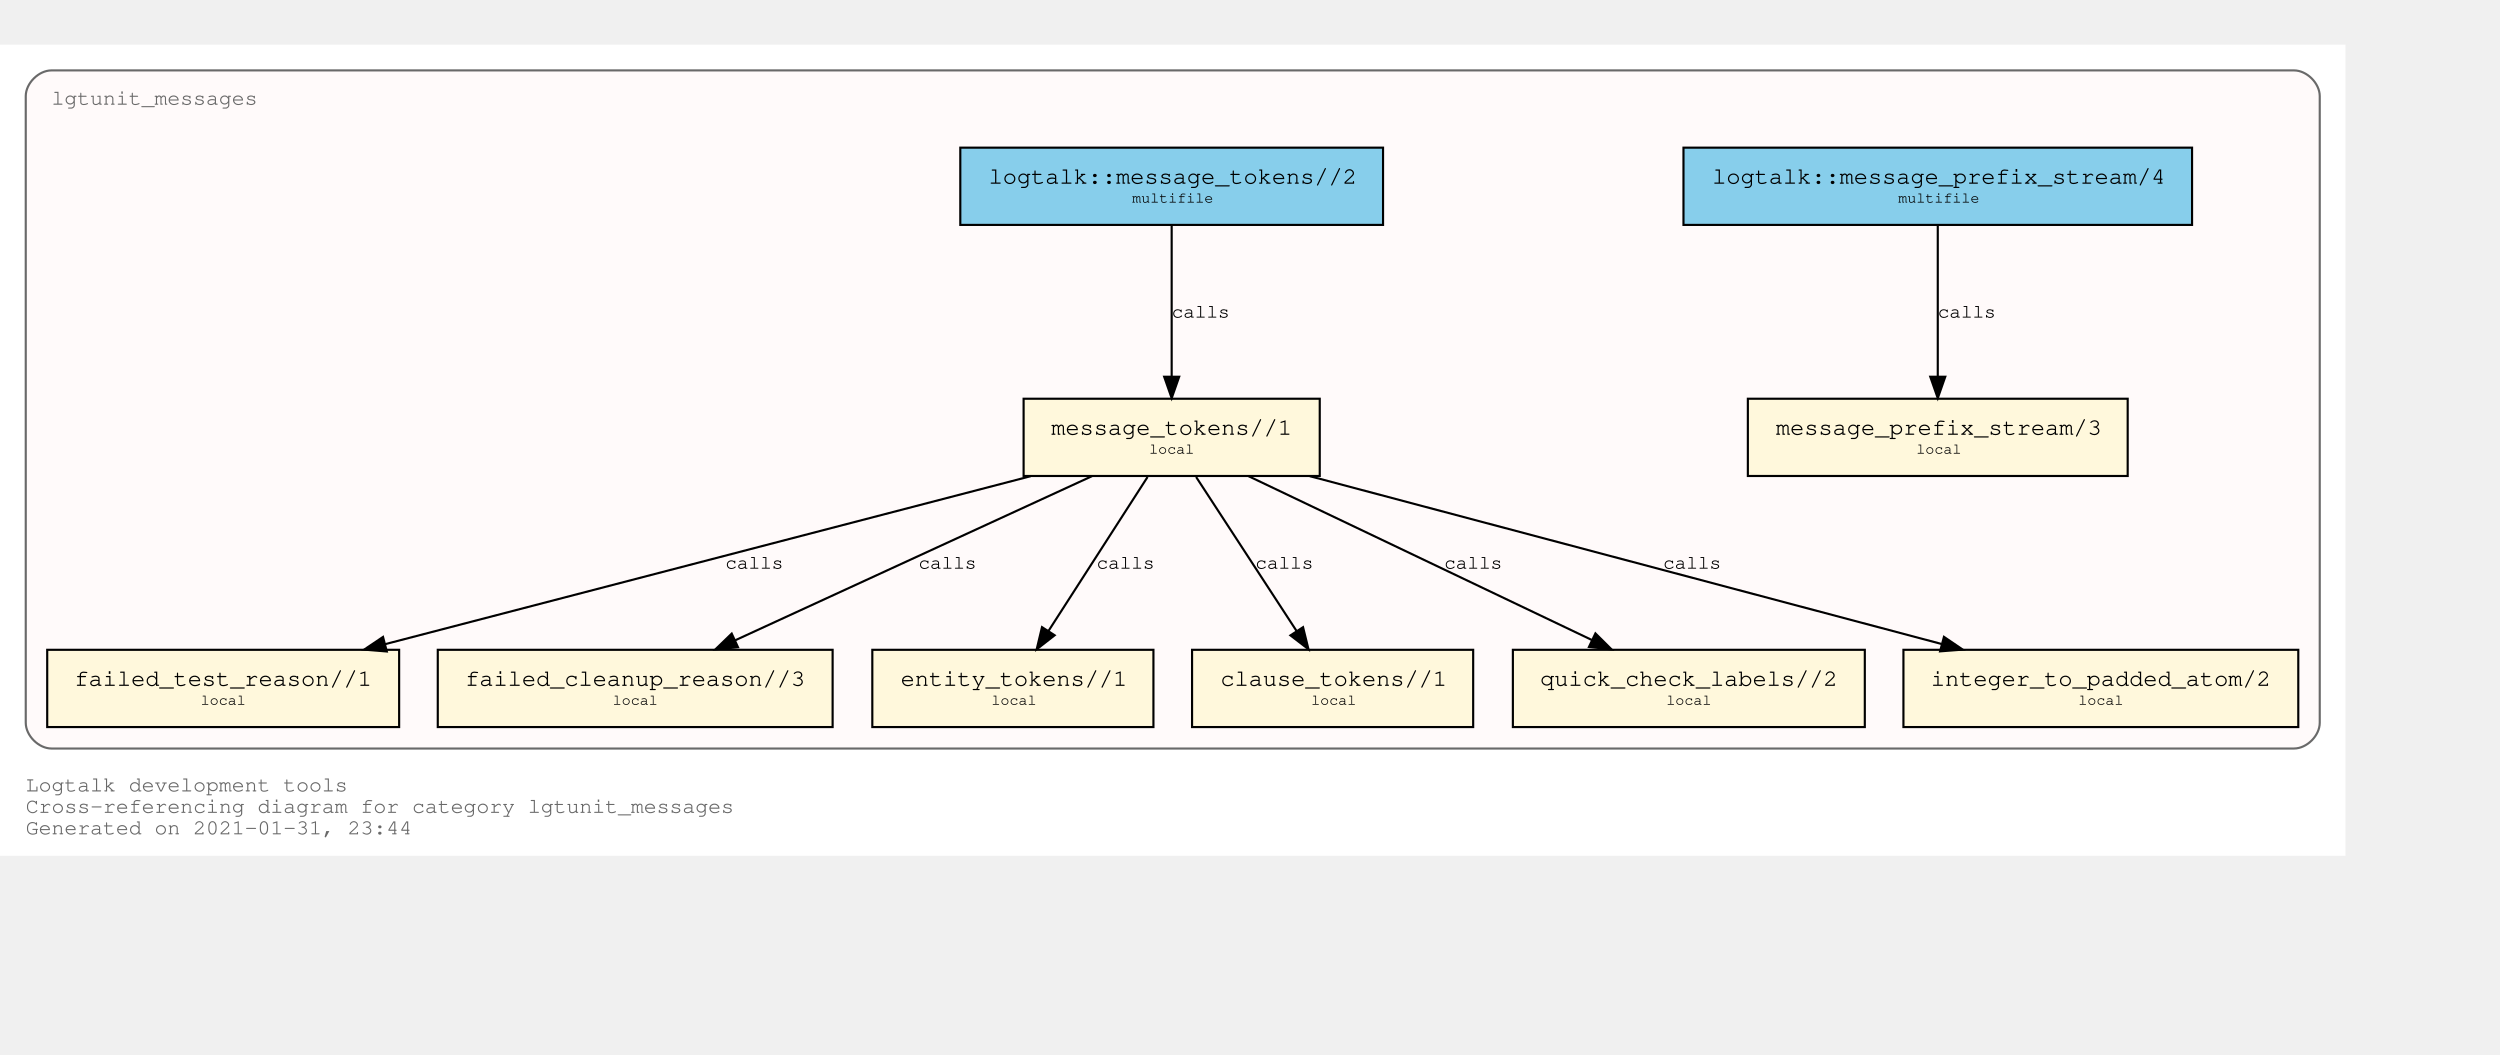
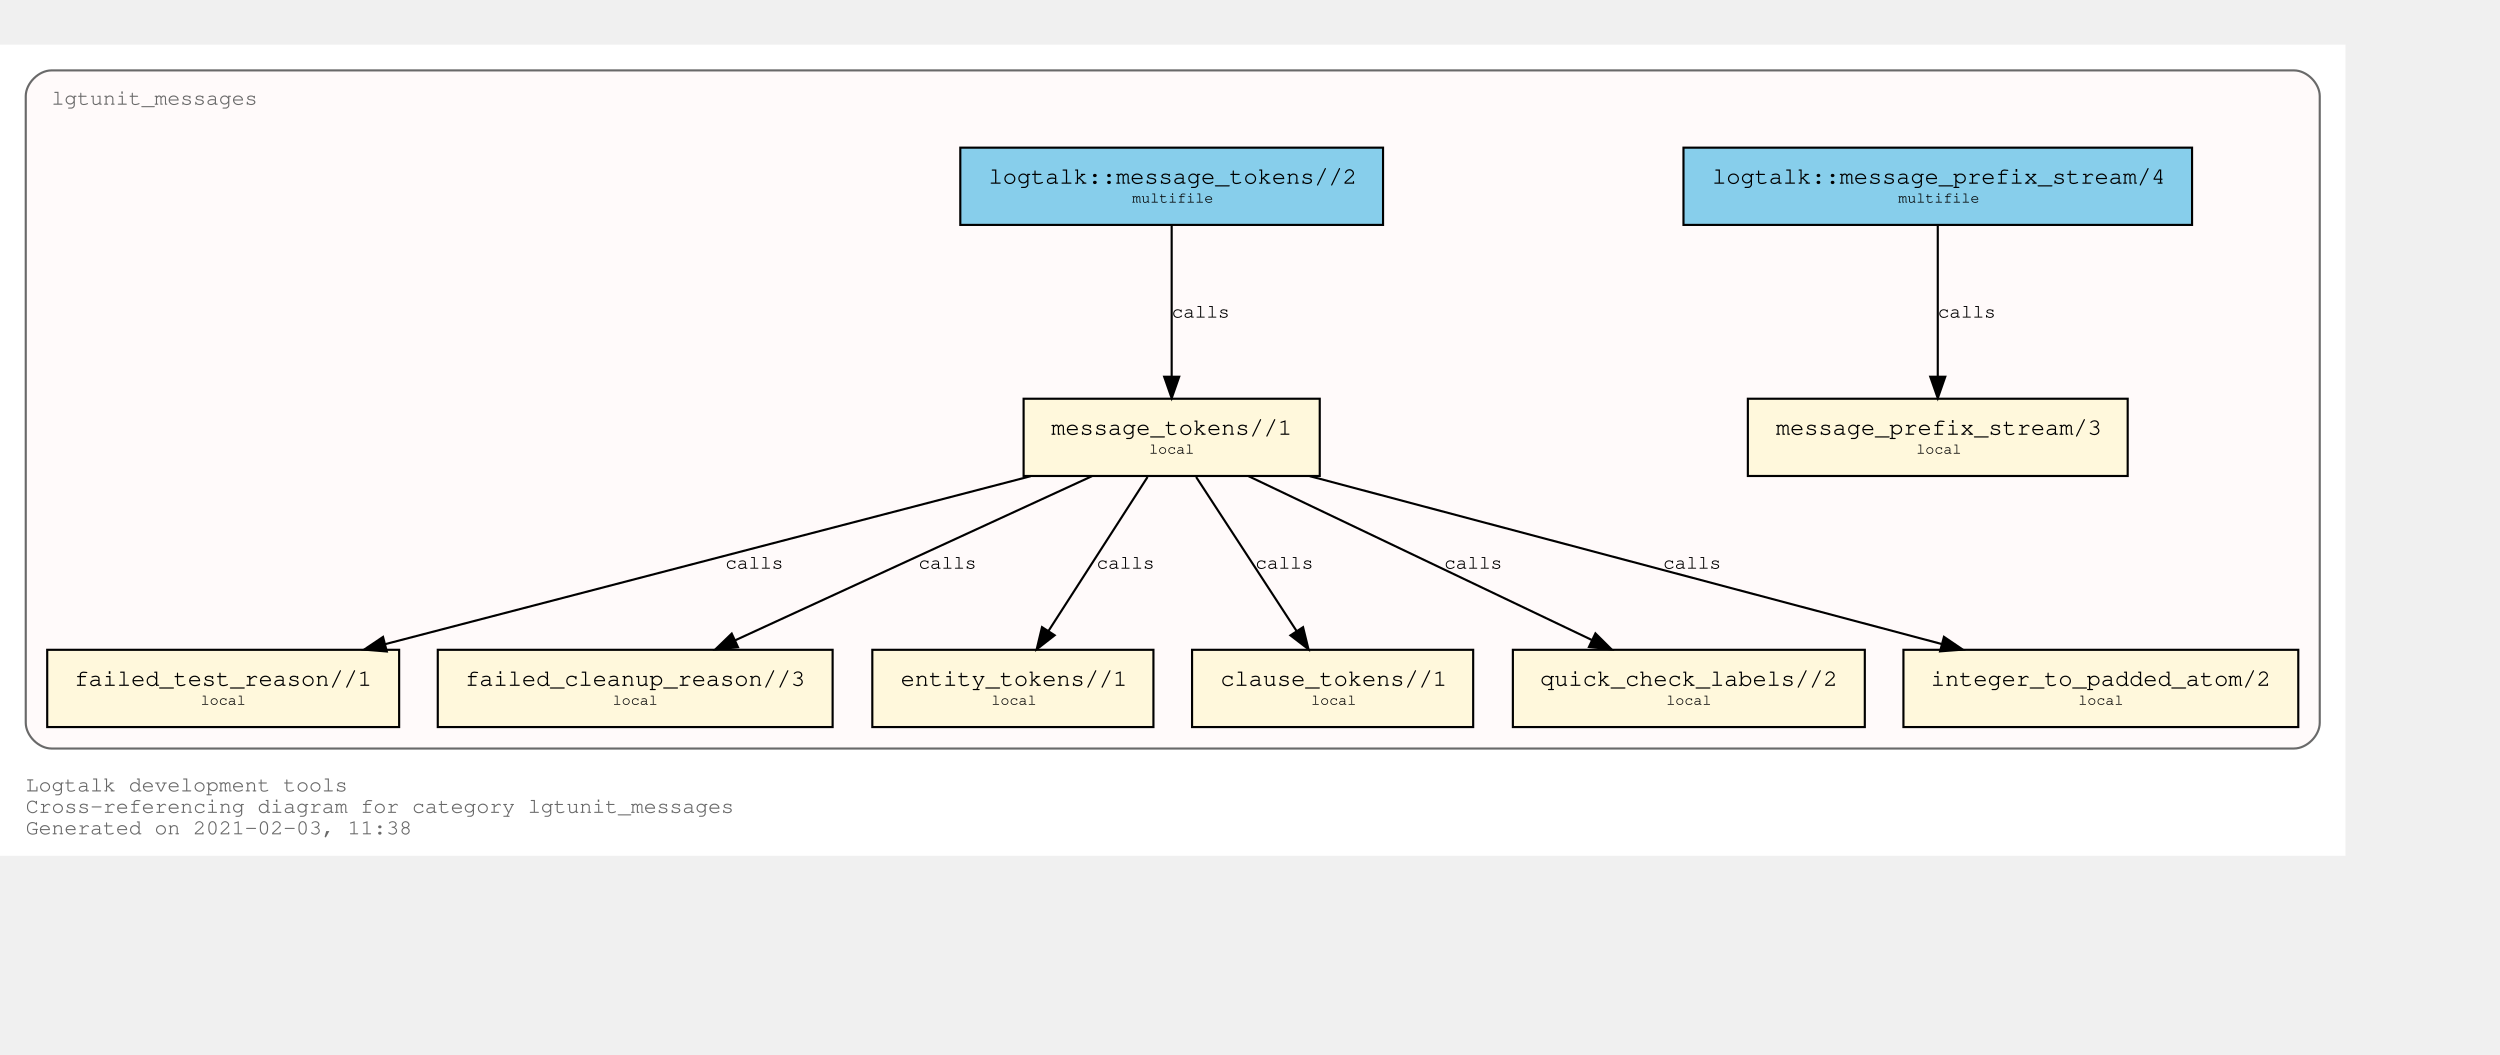
<svg xmlns="http://www.w3.org/2000/svg" xmlns:xlink="http://www.w3.org/1999/xlink" width="1237pt" height="522pt" viewBox="72.00 72.00 1165.00 450.00">
  <g id="graph0" class="graph" transform="scale(1 1) rotate(0) translate(76 446)">
    <polygon fill="white" stroke="transparent" points="-4,4 -4,-374 1089,-374 1089,4 -4,4" />
    <text text-anchor="start" x="8" y="-26" font-family="Courier,monospace" font-size="10.00" fill="dimgray">Logtalk development tools</text>
    <text text-anchor="start" x="8" y="-16" font-family="Courier,monospace" font-size="10.00" fill="dimgray">Cross-referencing diagram for category lgtunit_messages</text>
-     <text text-anchor="start" x="8" y="-6" font-family="Courier,monospace" font-size="10.00" fill="dimgray">Generated on 2021-01-31, 23:44</text>
+     <text text-anchor="start" x="8" y="-6" font-family="Courier,monospace" font-size="10.00" fill="dimgray">Generated on 2021-02-03, 11:38</text>
    <g id="clust1" class="cluster">
      <g id="a_clust1">
        <a xlink:title="lgtunit_messages">
          <path fill="snow" stroke="dimgray" d="M20,-46C20,-46 1065,-46 1065,-46 1071,-46 1077,-52 1077,-58 1077,-58 1077,-350 1077,-350 1077,-356 1071,-362 1065,-362 1065,-362 20,-362 20,-362 14,-362 8,-356 8,-350 8,-350 8,-58 8,-58 8,-52 14,-46 20,-46" />
          <g id="a_clust1_0">
-             <a xlink:href="https://github.com/LogtalkDotOrg/logtalk3/tree/c642f8781cb0aa8d0b5f6edb5db5360e4e0f95a8/tools/lgtunit/lgtunit_messages.lgt" xlink:title="https://github.com/LogtalkDotOrg/logtalk3/tree/c642f8781cb0aa8d0b5f6edb5db5360e4e0f95a8/tools/lgtunit/lgtunit_messages.lgt">
+             <a xlink:href="https://github.com/LogtalkDotOrg/logtalk3/tree/2ea03c729db9633766b7180697084fa8ebb2b20e/tools/lgtunit/lgtunit_messages.lgt" xlink:title="https://github.com/LogtalkDotOrg/logtalk3/tree/2ea03c729db9633766b7180697084fa8ebb2b20e/tools/lgtunit/lgtunit_messages.lgt">
              <text text-anchor="start" x="19.99" y="-346" font-family="Courier,monospace" font-size="10.00" fill="dimgray">lgtunit_messages</text>
            </a>
          </g>
        </a>
      </g>
    </g>
    <g id="node1" class="node">
      <g id="a_node1">
-         <a xlink:href="https://github.com/LogtalkDotOrg/logtalk3/tree/c642f8781cb0aa8d0b5f6edb5db5360e4e0f95a8/tools/lgtunit/lgtunit_messages.lgt#L43" xlink:title="https://github.com/LogtalkDotOrg/logtalk3/tree/c642f8781cb0aa8d0b5f6edb5db5360e4e0f95a8/tools/lgtunit/lgtunit_messages.lgt#L43">
+         <a xlink:href="https://github.com/LogtalkDotOrg/logtalk3/tree/2ea03c729db9633766b7180697084fa8ebb2b20e/tools/lgtunit/lgtunit_messages.lgt#L43" xlink:title="https://github.com/LogtalkDotOrg/logtalk3/tree/2ea03c729db9633766b7180697084fa8ebb2b20e/tools/lgtunit/lgtunit_messages.lgt#L43">
          <polygon fill="cornsilk" stroke="black" points="987.5,-209 810.5,-209 810.5,-173 987.5,-173 987.5,-209" />
          <text text-anchor="start" x="818.8" y="-192.8" font-family="Courier,monospace" font-size="9.00"> </text>
          <text text-anchor="start" x="823.59" y="-192.2" font-family="Courier,monospace" font-size="11.00">message_prefix_stream/3</text>
          <text text-anchor="start" x="974.8" y="-192.8" font-family="Courier,monospace" font-size="9.00"> </text>
          <text text-anchor="start" x="818.8" y="-182.8" font-family="Courier,monospace" font-size="9.00"> </text>
          <text text-anchor="start" x="889" y="-183.4" font-family="Courier,monospace" font-size="7.00">local</text>
          <text text-anchor="start" x="974.8" y="-182.8" font-family="Courier,monospace" font-size="9.00"> </text>
        </a>
      </g>
    </g>
    <g id="node2" class="node">
      <g id="a_node2">
-         <a xlink:href="https://github.com/LogtalkDotOrg/logtalk3/tree/c642f8781cb0aa8d0b5f6edb5db5360e4e0f95a8/tools/lgtunit/lgtunit_messages.lgt#L56" xlink:title="https://github.com/LogtalkDotOrg/logtalk3/tree/c642f8781cb0aa8d0b5f6edb5db5360e4e0f95a8/tools/lgtunit/lgtunit_messages.lgt#L56">
+         <a xlink:href="https://github.com/LogtalkDotOrg/logtalk3/tree/2ea03c729db9633766b7180697084fa8ebb2b20e/tools/lgtunit/lgtunit_messages.lgt#L56" xlink:title="https://github.com/LogtalkDotOrg/logtalk3/tree/2ea03c729db9633766b7180697084fa8ebb2b20e/tools/lgtunit/lgtunit_messages.lgt#L56">
          <polygon fill="cornsilk" stroke="black" points="611,-209 473,-209 473,-173 611,-173 611,-209" />
          <text text-anchor="start" x="480.8" y="-192.8" font-family="Courier,monospace" font-size="9.00"> </text>
          <text text-anchor="start" x="485.89" y="-192.2" font-family="Courier,monospace" font-size="11.00">message_tokens//1</text>
          <text text-anchor="start" x="597.8" y="-192.8" font-family="Courier,monospace" font-size="9.00"> </text>
          <text text-anchor="start" x="480.8" y="-182.8" font-family="Courier,monospace" font-size="9.00"> </text>
          <text text-anchor="start" x="531.5" y="-183.4" font-family="Courier,monospace" font-size="7.00">local</text>
          <text text-anchor="start" x="597.8" y="-182.8" font-family="Courier,monospace" font-size="9.00"> </text>
        </a>
      </g>
    </g>
    <g id="node3" class="node">
      <g id="a_node3">
-         <a xlink:href="https://github.com/LogtalkDotOrg/logtalk3/tree/c642f8781cb0aa8d0b5f6edb5db5360e4e0f95a8/tools/lgtunit/lgtunit_messages.lgt#L266" xlink:title="https://github.com/LogtalkDotOrg/logtalk3/tree/c642f8781cb0aa8d0b5f6edb5db5360e4e0f95a8/tools/lgtunit/lgtunit_messages.lgt#L266">
+         <a xlink:href="https://github.com/LogtalkDotOrg/logtalk3/tree/2ea03c729db9633766b7180697084fa8ebb2b20e/tools/lgtunit/lgtunit_messages.lgt#L266" xlink:title="https://github.com/LogtalkDotOrg/logtalk3/tree/2ea03c729db9633766b7180697084fa8ebb2b20e/tools/lgtunit/lgtunit_messages.lgt#L266">
          <polygon fill="cornsilk" stroke="black" points="182,-92 18,-92 18,-56 182,-56 182,-92" />
          <text text-anchor="start" x="25.8" y="-75.8" font-family="Courier,monospace" font-size="9.00"> </text>
          <text text-anchor="start" x="30.69" y="-75.2" font-family="Courier,monospace" font-size="11.00">failed_test_reason//1</text>
          <text text-anchor="start" x="168.8" y="-75.8" font-family="Courier,monospace" font-size="9.00"> </text>
          <text text-anchor="start" x="25.8" y="-65.8" font-family="Courier,monospace" font-size="9.00"> </text>
          <text text-anchor="start" x="89.5" y="-66.4" font-family="Courier,monospace" font-size="7.00">local</text>
          <text text-anchor="start" x="168.8" y="-65.8" font-family="Courier,monospace" font-size="9.00"> </text>
        </a>
      </g>
    </g>
    <g id="edge4" class="edge">
      <g id="a_edge4">
-         <a xlink:href="https://github.com/LogtalkDotOrg/logtalk3/tree/c642f8781cb0aa8d0b5f6edb5db5360e4e0f95a8/tools/lgtunit/lgtunit_messages.lgt#L111" xlink:title="calls">
+         <a xlink:href="https://github.com/LogtalkDotOrg/logtalk3/tree/2ea03c729db9633766b7180697084fa8ebb2b20e/tools/lgtunit/lgtunit_messages.lgt#L111" xlink:title="calls">
          <path fill="none" stroke="black" d="M476.31,-172.91C395.92,-151.99 260.1,-116.66 175.5,-94.64" />
          <polygon fill="black" stroke="black" points="176.25,-91.22 165.69,-92.09 174.49,-98 176.25,-91.22" />
        </a>
      </g>
      <g id="a_edge4-label">
-         <a xlink:href="https://github.com/LogtalkDotOrg/logtalk3/tree/c642f8781cb0aa8d0b5f6edb5db5360e4e0f95a8/tools/lgtunit/lgtunit_messages.lgt#L111" xlink:title="https://github.com/LogtalkDotOrg/logtalk3/tree/c642f8781cb0aa8d0b5f6edb5db5360e4e0f95a8/tools/lgtunit/lgtunit_messages.lgt#L111">
+         <a xlink:href="https://github.com/LogtalkDotOrg/logtalk3/tree/2ea03c729db9633766b7180697084fa8ebb2b20e/tools/lgtunit/lgtunit_messages.lgt#L111" xlink:title="https://github.com/LogtalkDotOrg/logtalk3/tree/2ea03c729db9633766b7180697084fa8ebb2b20e/tools/lgtunit/lgtunit_messages.lgt#L111">
          <text text-anchor="start" x="334" y="-129.8" font-family="Courier,monospace" font-size="9.00">calls</text>
        </a>
      </g>
    </g>
    <g id="node4" class="node">
      <g id="a_node4">
-         <a xlink:href="https://github.com/LogtalkDotOrg/logtalk3/tree/c642f8781cb0aa8d0b5f6edb5db5360e4e0f95a8/tools/lgtunit/lgtunit_messages.lgt#L309" xlink:title="https://github.com/LogtalkDotOrg/logtalk3/tree/c642f8781cb0aa8d0b5f6edb5db5360e4e0f95a8/tools/lgtunit/lgtunit_messages.lgt#L309">
+         <a xlink:href="https://github.com/LogtalkDotOrg/logtalk3/tree/2ea03c729db9633766b7180697084fa8ebb2b20e/tools/lgtunit/lgtunit_messages.lgt#L309" xlink:title="https://github.com/LogtalkDotOrg/logtalk3/tree/2ea03c729db9633766b7180697084fa8ebb2b20e/tools/lgtunit/lgtunit_messages.lgt#L309">
          <polygon fill="cornsilk" stroke="black" points="384,-92 200,-92 200,-56 384,-56 384,-92" />
          <text text-anchor="start" x="207.8" y="-75.8" font-family="Courier,monospace" font-size="9.00"> </text>
          <text text-anchor="start" x="212.79" y="-75.2" font-family="Courier,monospace" font-size="11.00">failed_cleanup_reason//3</text>
          <text text-anchor="start" x="370.8" y="-75.8" font-family="Courier,monospace" font-size="9.00"> </text>
          <text text-anchor="start" x="207.8" y="-65.8" font-family="Courier,monospace" font-size="9.00"> </text>
          <text text-anchor="start" x="281.5" y="-66.4" font-family="Courier,monospace" font-size="7.00">local</text>
          <text text-anchor="start" x="370.8" y="-65.8" font-family="Courier,monospace" font-size="9.00"> </text>
        </a>
      </g>
    </g>
    <g id="edge6" class="edge">
      <g id="a_edge6">
-         <a xlink:href="https://github.com/LogtalkDotOrg/logtalk3/tree/c642f8781cb0aa8d0b5f6edb5db5360e4e0f95a8/tools/lgtunit/lgtunit_messages.lgt#L181" xlink:title="calls">
+         <a xlink:href="https://github.com/LogtalkDotOrg/logtalk3/tree/2ea03c729db9633766b7180697084fa8ebb2b20e/tools/lgtunit/lgtunit_messages.lgt#L181" xlink:title="calls">
          <path fill="none" stroke="black" d="M504.84,-172.91C460.59,-152.55 386.65,-118.54 338.61,-96.44" />
          <polygon fill="black" stroke="black" points="339.91,-93.19 329.36,-92.19 336.98,-99.55 339.91,-93.19" />
        </a>
      </g>
      <g id="a_edge6-label">
-         <a xlink:href="https://github.com/LogtalkDotOrg/logtalk3/tree/c642f8781cb0aa8d0b5f6edb5db5360e4e0f95a8/tools/lgtunit/lgtunit_messages.lgt#L181" xlink:title="https://github.com/LogtalkDotOrg/logtalk3/tree/c642f8781cb0aa8d0b5f6edb5db5360e4e0f95a8/tools/lgtunit/lgtunit_messages.lgt#L181">
+         <a xlink:href="https://github.com/LogtalkDotOrg/logtalk3/tree/2ea03c729db9633766b7180697084fa8ebb2b20e/tools/lgtunit/lgtunit_messages.lgt#L181" xlink:title="https://github.com/LogtalkDotOrg/logtalk3/tree/2ea03c729db9633766b7180697084fa8ebb2b20e/tools/lgtunit/lgtunit_messages.lgt#L181">
          <text text-anchor="start" x="424" y="-129.8" font-family="Courier,monospace" font-size="9.00">calls</text>
        </a>
      </g>
    </g>
    <g id="node5" class="node">
      <g id="a_node5">
-         <a xlink:href="https://github.com/LogtalkDotOrg/logtalk3/tree/c642f8781cb0aa8d0b5f6edb5db5360e4e0f95a8/tools/lgtunit/lgtunit_messages.lgt#L314" xlink:title="https://github.com/LogtalkDotOrg/logtalk3/tree/c642f8781cb0aa8d0b5f6edb5db5360e4e0f95a8/tools/lgtunit/lgtunit_messages.lgt#L314">
+         <a xlink:href="https://github.com/LogtalkDotOrg/logtalk3/tree/2ea03c729db9633766b7180697084fa8ebb2b20e/tools/lgtunit/lgtunit_messages.lgt#L314" xlink:title="https://github.com/LogtalkDotOrg/logtalk3/tree/2ea03c729db9633766b7180697084fa8ebb2b20e/tools/lgtunit/lgtunit_messages.lgt#L314">
          <polygon fill="cornsilk" stroke="black" points="533.5,-92 402.5,-92 402.5,-56 533.5,-56 533.5,-92" />
          <text text-anchor="start" x="410.8" y="-75.8" font-family="Courier,monospace" font-size="9.00"> </text>
          <text text-anchor="start" x="415.69" y="-75.2" font-family="Courier,monospace" font-size="11.00">entity_tokens//1</text>
          <text text-anchor="start" x="520.8" y="-75.8" font-family="Courier,monospace" font-size="9.00"> </text>
          <text text-anchor="start" x="410.8" y="-65.8" font-family="Courier,monospace" font-size="9.00"> </text>
          <text text-anchor="start" x="458" y="-66.4" font-family="Courier,monospace" font-size="7.00">local</text>
          <text text-anchor="start" x="520.8" y="-65.8" font-family="Courier,monospace" font-size="9.00"> </text>
        </a>
      </g>
    </g>
    <g id="edge7" class="edge">
      <g id="a_edge7">
-         <a xlink:href="https://github.com/LogtalkDotOrg/logtalk3/tree/c642f8781cb0aa8d0b5f6edb5db5360e4e0f95a8/tools/lgtunit/lgtunit_messages.lgt#L196" xlink:title="calls">
+         <a xlink:href="https://github.com/LogtalkDotOrg/logtalk3/tree/2ea03c729db9633766b7180697084fa8ebb2b20e/tools/lgtunit/lgtunit_messages.lgt#L196" xlink:title="calls">
          <path fill="none" stroke="black" d="M530.76,-172.53C518.47,-153.43 498.64,-122.61 484.56,-100.73" />
          <polygon fill="black" stroke="black" points="487.46,-98.77 479.1,-92.25 481.57,-102.56 487.46,-98.77" />
        </a>
      </g>
      <g id="a_edge7-label">
-         <a xlink:href="https://github.com/LogtalkDotOrg/logtalk3/tree/c642f8781cb0aa8d0b5f6edb5db5360e4e0f95a8/tools/lgtunit/lgtunit_messages.lgt#L196" xlink:title="https://github.com/LogtalkDotOrg/logtalk3/tree/c642f8781cb0aa8d0b5f6edb5db5360e4e0f95a8/tools/lgtunit/lgtunit_messages.lgt#L196">
+         <a xlink:href="https://github.com/LogtalkDotOrg/logtalk3/tree/2ea03c729db9633766b7180697084fa8ebb2b20e/tools/lgtunit/lgtunit_messages.lgt#L196" xlink:title="https://github.com/LogtalkDotOrg/logtalk3/tree/2ea03c729db9633766b7180697084fa8ebb2b20e/tools/lgtunit/lgtunit_messages.lgt#L196">
          <text text-anchor="start" x="507" y="-129.8" font-family="Courier,monospace" font-size="9.00">calls</text>
        </a>
      </g>
    </g>
    <g id="node6" class="node">
      <g id="a_node6">
-         <a xlink:href="https://github.com/LogtalkDotOrg/logtalk3/tree/c642f8781cb0aa8d0b5f6edb5db5360e4e0f95a8/tools/lgtunit/lgtunit_messages.lgt#L320" xlink:title="https://github.com/LogtalkDotOrg/logtalk3/tree/c642f8781cb0aa8d0b5f6edb5db5360e4e0f95a8/tools/lgtunit/lgtunit_messages.lgt#L320">
+         <a xlink:href="https://github.com/LogtalkDotOrg/logtalk3/tree/2ea03c729db9633766b7180697084fa8ebb2b20e/tools/lgtunit/lgtunit_messages.lgt#L320" xlink:title="https://github.com/LogtalkDotOrg/logtalk3/tree/2ea03c729db9633766b7180697084fa8ebb2b20e/tools/lgtunit/lgtunit_messages.lgt#L320">
          <polygon fill="cornsilk" stroke="black" points="682.5,-92 551.5,-92 551.5,-56 682.5,-56 682.5,-92" />
          <text text-anchor="start" x="559.8" y="-75.8" font-family="Courier,monospace" font-size="9.00"> </text>
          <text text-anchor="start" x="564.69" y="-75.2" font-family="Courier,monospace" font-size="11.00">clause_tokens//1</text>
          <text text-anchor="start" x="669.8" y="-75.8" font-family="Courier,monospace" font-size="9.00"> </text>
          <text text-anchor="start" x="559.8" y="-65.8" font-family="Courier,monospace" font-size="9.00"> </text>
          <text text-anchor="start" x="607" y="-66.4" font-family="Courier,monospace" font-size="7.00">local</text>
          <text text-anchor="start" x="669.8" y="-65.8" font-family="Courier,monospace" font-size="9.00"> </text>
        </a>
      </g>
    </g>
    <g id="edge8" class="edge">
      <g id="a_edge8">
-         <a xlink:href="https://github.com/LogtalkDotOrg/logtalk3/tree/c642f8781cb0aa8d0b5f6edb5db5360e4e0f95a8/tools/lgtunit/lgtunit_messages.lgt#L196" xlink:title="calls">
+         <a xlink:href="https://github.com/LogtalkDotOrg/logtalk3/tree/2ea03c729db9633766b7180697084fa8ebb2b20e/tools/lgtunit/lgtunit_messages.lgt#L196" xlink:title="calls">
          <path fill="none" stroke="black" d="M553.39,-172.53C565.85,-153.43 585.95,-122.61 600.22,-100.73" />
          <polygon fill="black" stroke="black" points="603.22,-102.54 605.75,-92.25 597.35,-98.72 603.22,-102.54" />
        </a>
      </g>
      <g id="a_edge8-label">
-         <a xlink:href="https://github.com/LogtalkDotOrg/logtalk3/tree/c642f8781cb0aa8d0b5f6edb5db5360e4e0f95a8/tools/lgtunit/lgtunit_messages.lgt#L196" xlink:title="https://github.com/LogtalkDotOrg/logtalk3/tree/c642f8781cb0aa8d0b5f6edb5db5360e4e0f95a8/tools/lgtunit/lgtunit_messages.lgt#L196">
+         <a xlink:href="https://github.com/LogtalkDotOrg/logtalk3/tree/2ea03c729db9633766b7180697084fa8ebb2b20e/tools/lgtunit/lgtunit_messages.lgt#L196" xlink:title="https://github.com/LogtalkDotOrg/logtalk3/tree/2ea03c729db9633766b7180697084fa8ebb2b20e/tools/lgtunit/lgtunit_messages.lgt#L196">
          <text text-anchor="start" x="581" y="-129.8" font-family="Courier,monospace" font-size="9.00">calls</text>
        </a>
      </g>
    </g>
    <g id="node7" class="node">
      <g id="a_node7">
-         <a xlink:href="https://github.com/LogtalkDotOrg/logtalk3/tree/c642f8781cb0aa8d0b5f6edb5db5360e4e0f95a8/tools/lgtunit/lgtunit_messages.lgt#L326" xlink:title="https://github.com/LogtalkDotOrg/logtalk3/tree/c642f8781cb0aa8d0b5f6edb5db5360e4e0f95a8/tools/lgtunit/lgtunit_messages.lgt#L326">
+         <a xlink:href="https://github.com/LogtalkDotOrg/logtalk3/tree/2ea03c729db9633766b7180697084fa8ebb2b20e/tools/lgtunit/lgtunit_messages.lgt#L326" xlink:title="https://github.com/LogtalkDotOrg/logtalk3/tree/2ea03c729db9633766b7180697084fa8ebb2b20e/tools/lgtunit/lgtunit_messages.lgt#L326">
          <polygon fill="cornsilk" stroke="black" points="865,-92 701,-92 701,-56 865,-56 865,-92" />
          <text text-anchor="start" x="708.8" y="-75.8" font-family="Courier,monospace" font-size="9.00"> </text>
          <text text-anchor="start" x="713.69" y="-75.2" font-family="Courier,monospace" font-size="11.00">quick_check_labels//2</text>
          <text text-anchor="start" x="851.8" y="-75.8" font-family="Courier,monospace" font-size="9.00"> </text>
          <text text-anchor="start" x="708.8" y="-65.8" font-family="Courier,monospace" font-size="9.00"> </text>
          <text text-anchor="start" x="772.5" y="-66.4" font-family="Courier,monospace" font-size="7.00">local</text>
          <text text-anchor="start" x="851.8" y="-65.8" font-family="Courier,monospace" font-size="9.00"> </text>
        </a>
      </g>
    </g>
    <g id="edge5" class="edge">
      <g id="a_edge5">
-         <a xlink:href="https://github.com/LogtalkDotOrg/logtalk3/tree/c642f8781cb0aa8d0b5f6edb5db5360e4e0f95a8/tools/lgtunit/lgtunit_messages.lgt#L148" xlink:title="calls">
+         <a xlink:href="https://github.com/LogtalkDotOrg/logtalk3/tree/2ea03c729db9633766b7180697084fa8ebb2b20e/tools/lgtunit/lgtunit_messages.lgt#L148" xlink:title="calls">
          <path fill="none" stroke="black" d="M577.82,-172.91C620.39,-152.6 691.46,-118.68 737.78,-96.58" />
          <polygon fill="black" stroke="black" points="739.47,-99.65 746.98,-92.19 736.45,-93.33 739.47,-99.65" />
        </a>
      </g>
      <g id="a_edge5-label">
-         <a xlink:href="https://github.com/LogtalkDotOrg/logtalk3/tree/c642f8781cb0aa8d0b5f6edb5db5360e4e0f95a8/tools/lgtunit/lgtunit_messages.lgt#L148" xlink:title="https://github.com/LogtalkDotOrg/logtalk3/tree/c642f8781cb0aa8d0b5f6edb5db5360e4e0f95a8/tools/lgtunit/lgtunit_messages.lgt#L148">
+         <a xlink:href="https://github.com/LogtalkDotOrg/logtalk3/tree/2ea03c729db9633766b7180697084fa8ebb2b20e/tools/lgtunit/lgtunit_messages.lgt#L148" xlink:title="https://github.com/LogtalkDotOrg/logtalk3/tree/2ea03c729db9633766b7180697084fa8ebb2b20e/tools/lgtunit/lgtunit_messages.lgt#L148">
          <text text-anchor="start" x="669" y="-129.8" font-family="Courier,monospace" font-size="9.00">calls</text>
        </a>
      </g>
    </g>
    <g id="node8" class="node">
      <g id="a_node8">
-         <a xlink:href="https://github.com/LogtalkDotOrg/logtalk3/tree/c642f8781cb0aa8d0b5f6edb5db5360e4e0f95a8/tools/lgtunit/lgtunit_messages.lgt#L336" xlink:title="https://github.com/LogtalkDotOrg/logtalk3/tree/c642f8781cb0aa8d0b5f6edb5db5360e4e0f95a8/tools/lgtunit/lgtunit_messages.lgt#L336">
+         <a xlink:href="https://github.com/LogtalkDotOrg/logtalk3/tree/2ea03c729db9633766b7180697084fa8ebb2b20e/tools/lgtunit/lgtunit_messages.lgt#L336" xlink:title="https://github.com/LogtalkDotOrg/logtalk3/tree/2ea03c729db9633766b7180697084fa8ebb2b20e/tools/lgtunit/lgtunit_messages.lgt#L336">
          <polygon fill="cornsilk" stroke="black" points="1067,-92 883,-92 883,-56 1067,-56 1067,-92" />
          <text text-anchor="start" x="890.8" y="-75.8" font-family="Courier,monospace" font-size="9.00"> </text>
          <text text-anchor="start" x="895.79" y="-75.2" font-family="Courier,monospace" font-size="11.00">integer_to_padded_atom/2</text>
          <text text-anchor="start" x="1053.8" y="-75.8" font-family="Courier,monospace" font-size="9.00"> </text>
          <text text-anchor="start" x="890.8" y="-65.8" font-family="Courier,monospace" font-size="9.00"> </text>
          <text text-anchor="start" x="964.5" y="-66.4" font-family="Courier,monospace" font-size="7.00">local</text>
          <text text-anchor="start" x="1053.8" y="-65.8" font-family="Courier,monospace" font-size="9.00"> </text>
        </a>
      </g>
    </g>
    <g id="edge3" class="edge">
      <g id="a_edge3">
-         <a xlink:href="https://github.com/LogtalkDotOrg/logtalk3/tree/c642f8781cb0aa8d0b5f6edb5db5360e4e0f95a8/tools/lgtunit/lgtunit_messages.lgt#L62" xlink:title="calls">
+         <a xlink:href="https://github.com/LogtalkDotOrg/logtalk3/tree/2ea03c729db9633766b7180697084fa8ebb2b20e/tools/lgtunit/lgtunit_messages.lgt#L62" xlink:title="calls">
          <path fill="none" stroke="black" d="M606.36,-172.91C685.03,-152.01 817.89,-116.73 900.79,-94.71" />
          <polygon fill="black" stroke="black" points="901.88,-98.04 910.64,-92.09 900.08,-91.28 901.88,-98.04" />
        </a>
      </g>
      <g id="a_edge3-label">
-         <a xlink:href="https://github.com/LogtalkDotOrg/logtalk3/tree/c642f8781cb0aa8d0b5f6edb5db5360e4e0f95a8/tools/lgtunit/lgtunit_messages.lgt#L62" xlink:title="https://github.com/LogtalkDotOrg/logtalk3/tree/c642f8781cb0aa8d0b5f6edb5db5360e4e0f95a8/tools/lgtunit/lgtunit_messages.lgt#L62">
+         <a xlink:href="https://github.com/LogtalkDotOrg/logtalk3/tree/2ea03c729db9633766b7180697084fa8ebb2b20e/tools/lgtunit/lgtunit_messages.lgt#L62" xlink:title="https://github.com/LogtalkDotOrg/logtalk3/tree/2ea03c729db9633766b7180697084fa8ebb2b20e/tools/lgtunit/lgtunit_messages.lgt#L62">
          <text text-anchor="start" x="771" y="-129.8" font-family="Courier,monospace" font-size="9.00">calls</text>
        </a>
      </g>
    </g>
    <g id="node9" class="node">
      <g id="a_node9">
-         <a xlink:href="https://github.com/LogtalkDotOrg/logtalk3/tree/c642f8781cb0aa8d0b5f6edb5db5360e4e0f95a8/tools/lgtunit/lgtunit_messages.lgt#L39" xlink:title="https://github.com/LogtalkDotOrg/logtalk3/tree/c642f8781cb0aa8d0b5f6edb5db5360e4e0f95a8/tools/lgtunit/lgtunit_messages.lgt#L39">
+         <a xlink:href="https://github.com/LogtalkDotOrg/logtalk3/tree/2ea03c729db9633766b7180697084fa8ebb2b20e/tools/lgtunit/lgtunit_messages.lgt#L39" xlink:title="https://github.com/LogtalkDotOrg/logtalk3/tree/2ea03c729db9633766b7180697084fa8ebb2b20e/tools/lgtunit/lgtunit_messages.lgt#L39">
          <polygon fill="skyblue" stroke="black" points="1017.5,-326 780.5,-326 780.5,-290 1017.5,-290 1017.5,-326" />
          <text text-anchor="start" x="788.8" y="-309.8" font-family="Courier,monospace" font-size="9.00"> </text>
          <text text-anchor="start" x="793.88" y="-309.2" font-family="Courier,monospace" font-size="11.00">logtalk::message_prefix_stream/4</text>
          <text text-anchor="start" x="1004.8" y="-309.8" font-family="Courier,monospace" font-size="9.00"> </text>
          <text text-anchor="start" x="788.8" y="-299.8" font-family="Courier,monospace" font-size="9.00"> </text>
          <text text-anchor="start" x="880.6" y="-300.4" font-family="Courier,monospace" font-size="7.00">multifile</text>
          <text text-anchor="start" x="1004.8" y="-299.8" font-family="Courier,monospace" font-size="9.00"> </text>
        </a>
      </g>
    </g>
    <g id="edge1" class="edge">
      <g id="a_edge1">
-         <a xlink:href="https://github.com/LogtalkDotOrg/logtalk3/tree/c642f8781cb0aa8d0b5f6edb5db5360e4e0f95a8/tools/lgtunit/lgtunit_messages.lgt#L39" xlink:title="calls">
+         <a xlink:href="https://github.com/LogtalkDotOrg/logtalk3/tree/2ea03c729db9633766b7180697084fa8ebb2b20e/tools/lgtunit/lgtunit_messages.lgt#L39" xlink:title="calls">
          <path fill="none" stroke="black" d="M899,-289.53C899,-270.94 899,-241.24 899,-219.5" />
          <polygon fill="black" stroke="black" points="902.5,-219.25 899,-209.25 895.5,-219.25 902.5,-219.25" />
        </a>
      </g>
      <g id="a_edge1-label">
-         <a xlink:href="https://github.com/LogtalkDotOrg/logtalk3/tree/c642f8781cb0aa8d0b5f6edb5db5360e4e0f95a8/tools/lgtunit/lgtunit_messages.lgt#L39" xlink:title="https://github.com/LogtalkDotOrg/logtalk3/tree/c642f8781cb0aa8d0b5f6edb5db5360e4e0f95a8/tools/lgtunit/lgtunit_messages.lgt#L39">
+         <a xlink:href="https://github.com/LogtalkDotOrg/logtalk3/tree/2ea03c729db9633766b7180697084fa8ebb2b20e/tools/lgtunit/lgtunit_messages.lgt#L39" xlink:title="https://github.com/LogtalkDotOrg/logtalk3/tree/2ea03c729db9633766b7180697084fa8ebb2b20e/tools/lgtunit/lgtunit_messages.lgt#L39">
          <text text-anchor="start" x="899" y="-246.8" font-family="Courier,monospace" font-size="9.00">calls</text>
        </a>
      </g>
    </g>
    <g id="node10" class="node">
      <g id="a_node10">
-         <a xlink:href="https://github.com/LogtalkDotOrg/logtalk3/tree/c642f8781cb0aa8d0b5f6edb5db5360e4e0f95a8/tools/lgtunit/lgtunit_messages.lgt#L50" xlink:title="https://github.com/LogtalkDotOrg/logtalk3/tree/c642f8781cb0aa8d0b5f6edb5db5360e4e0f95a8/tools/lgtunit/lgtunit_messages.lgt#L50">
+         <a xlink:href="https://github.com/LogtalkDotOrg/logtalk3/tree/2ea03c729db9633766b7180697084fa8ebb2b20e/tools/lgtunit/lgtunit_messages.lgt#L50" xlink:title="https://github.com/LogtalkDotOrg/logtalk3/tree/2ea03c729db9633766b7180697084fa8ebb2b20e/tools/lgtunit/lgtunit_messages.lgt#L50">
          <polygon fill="skyblue" stroke="black" points="640.5,-326 443.5,-326 443.5,-290 640.5,-290 640.5,-326" />
          <text text-anchor="start" x="451.8" y="-309.8" font-family="Courier,monospace" font-size="9.00"> </text>
          <text text-anchor="start" x="456.69" y="-309.2" font-family="Courier,monospace" font-size="11.00">logtalk::message_tokens//2</text>
          <text text-anchor="start" x="627.8" y="-309.8" font-family="Courier,monospace" font-size="9.00"> </text>
          <text text-anchor="start" x="451.8" y="-299.8" font-family="Courier,monospace" font-size="9.00"> </text>
          <text text-anchor="start" x="523.6" y="-300.4" font-family="Courier,monospace" font-size="7.00">multifile</text>
          <text text-anchor="start" x="627.8" y="-299.8" font-family="Courier,monospace" font-size="9.00"> </text>
        </a>
      </g>
    </g>
    <g id="edge2" class="edge">
      <g id="a_edge2">
-         <a xlink:href="https://github.com/LogtalkDotOrg/logtalk3/tree/c642f8781cb0aa8d0b5f6edb5db5360e4e0f95a8/tools/lgtunit/lgtunit_messages.lgt#L50" xlink:title="calls">
+         <a xlink:href="https://github.com/LogtalkDotOrg/logtalk3/tree/2ea03c729db9633766b7180697084fa8ebb2b20e/tools/lgtunit/lgtunit_messages.lgt#L50" xlink:title="calls">
          <path fill="none" stroke="black" d="M542,-289.53C542,-270.94 542,-241.24 542,-219.5" />
          <polygon fill="black" stroke="black" points="545.5,-219.25 542,-209.25 538.5,-219.25 545.5,-219.25" />
        </a>
      </g>
      <g id="a_edge2-label">
-         <a xlink:href="https://github.com/LogtalkDotOrg/logtalk3/tree/c642f8781cb0aa8d0b5f6edb5db5360e4e0f95a8/tools/lgtunit/lgtunit_messages.lgt#L50" xlink:title="https://github.com/LogtalkDotOrg/logtalk3/tree/c642f8781cb0aa8d0b5f6edb5db5360e4e0f95a8/tools/lgtunit/lgtunit_messages.lgt#L50">
+         <a xlink:href="https://github.com/LogtalkDotOrg/logtalk3/tree/2ea03c729db9633766b7180697084fa8ebb2b20e/tools/lgtunit/lgtunit_messages.lgt#L50" xlink:title="https://github.com/LogtalkDotOrg/logtalk3/tree/2ea03c729db9633766b7180697084fa8ebb2b20e/tools/lgtunit/lgtunit_messages.lgt#L50">
          <text text-anchor="start" x="542" y="-246.8" font-family="Courier,monospace" font-size="9.00">calls</text>
        </a>
      </g>
    </g>
  </g>
</svg>
